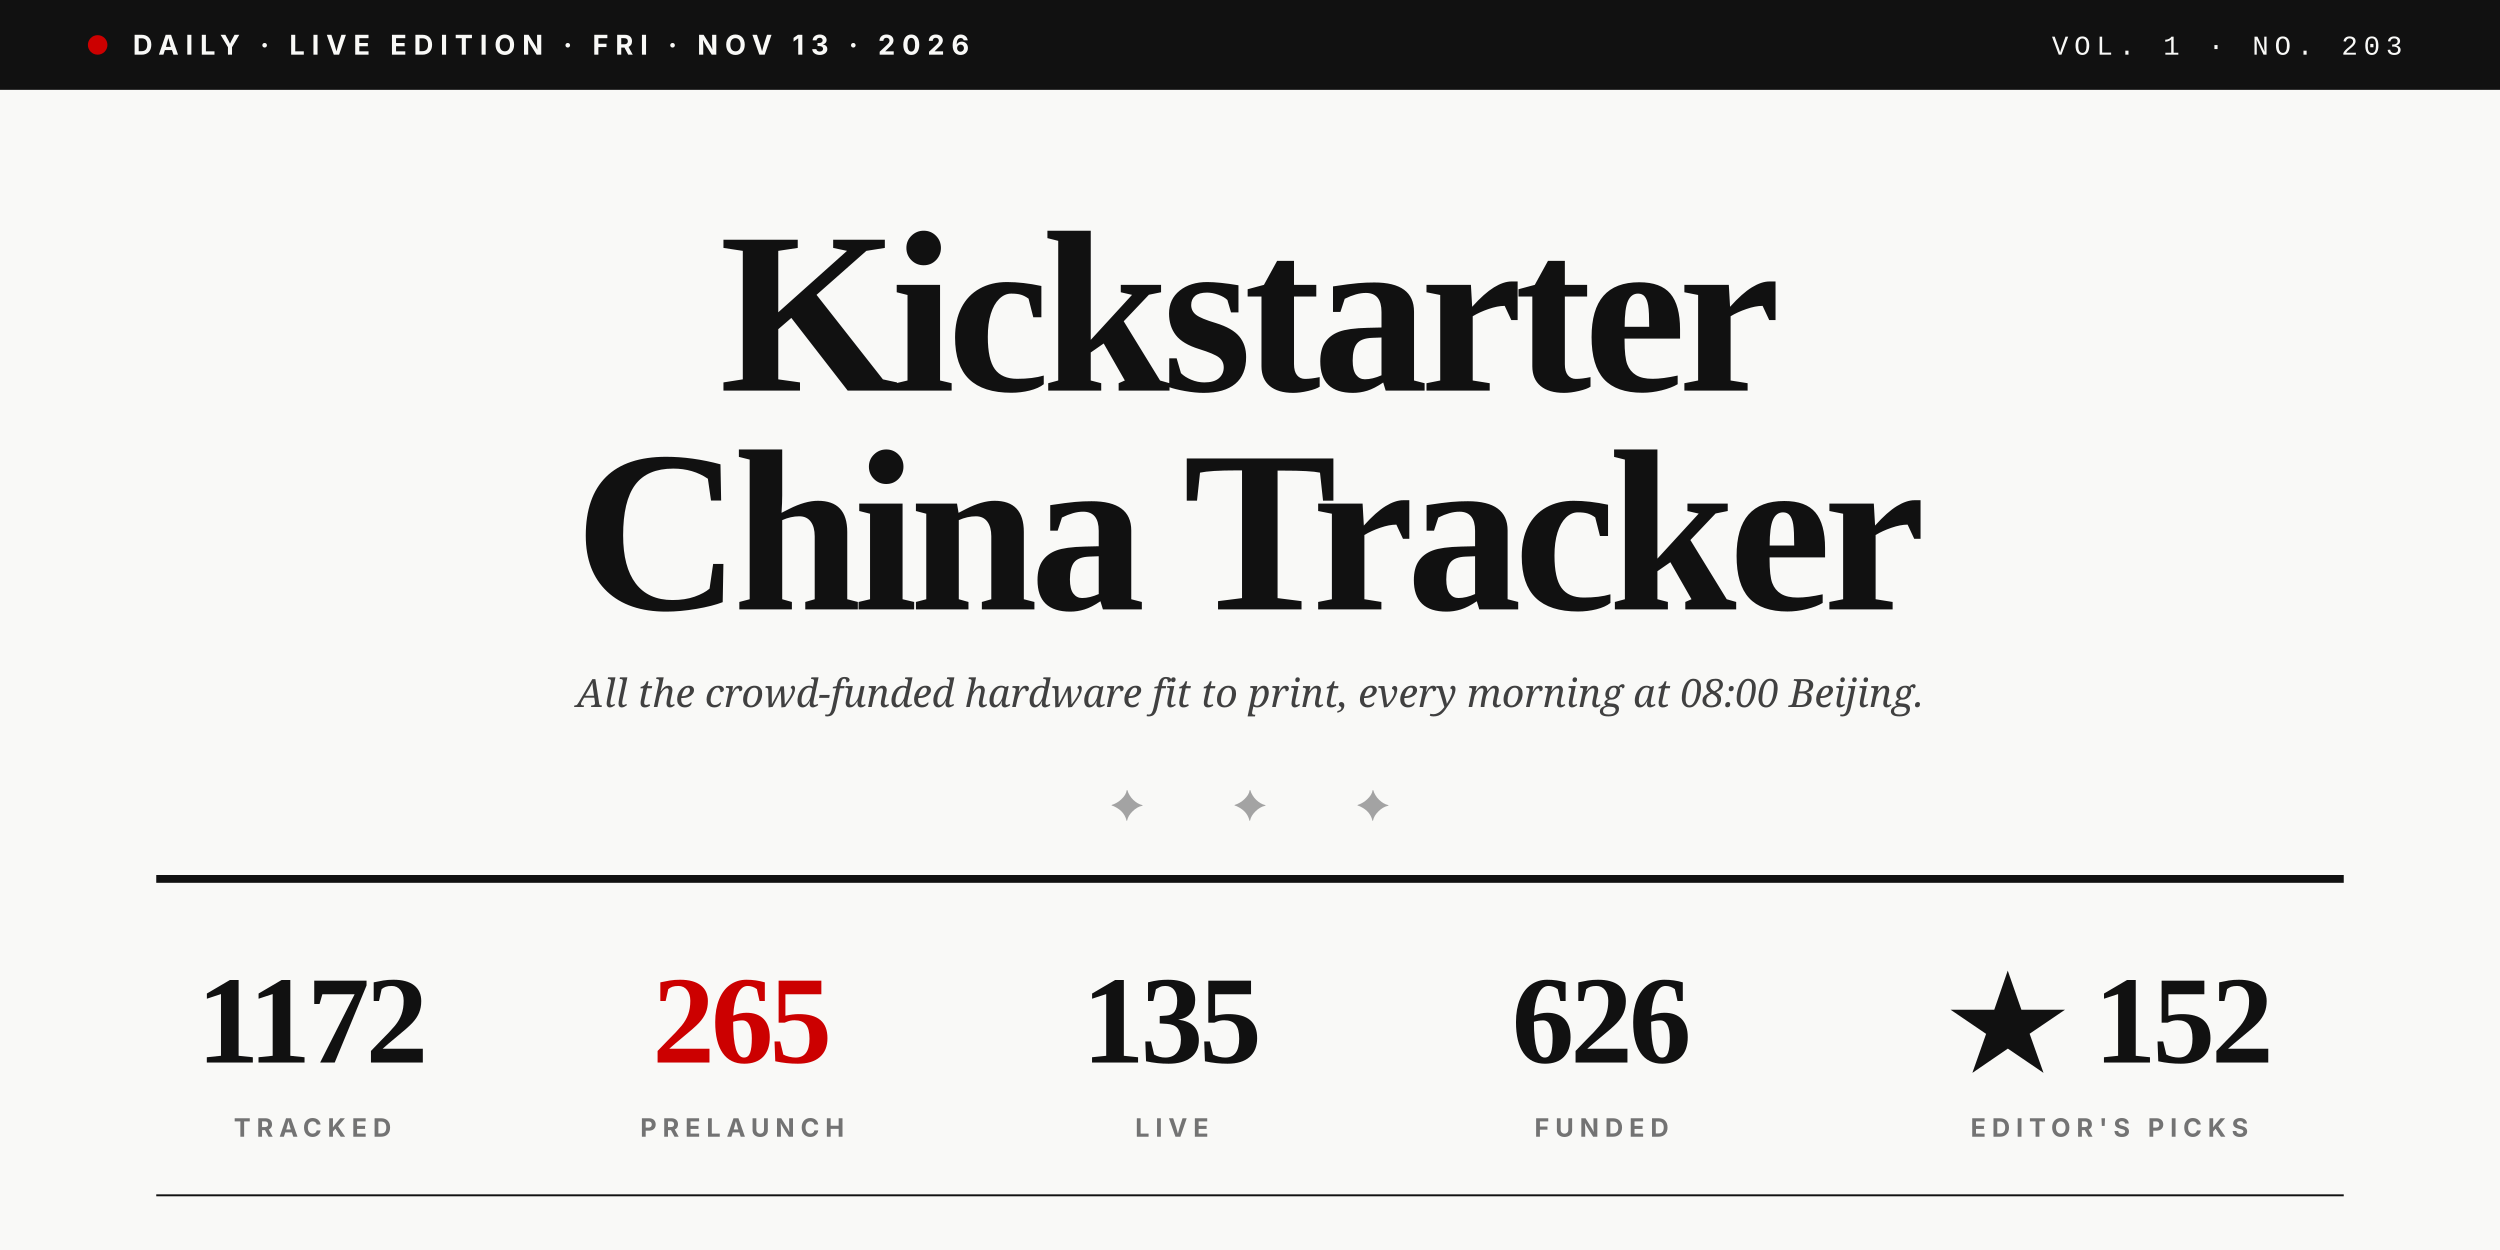
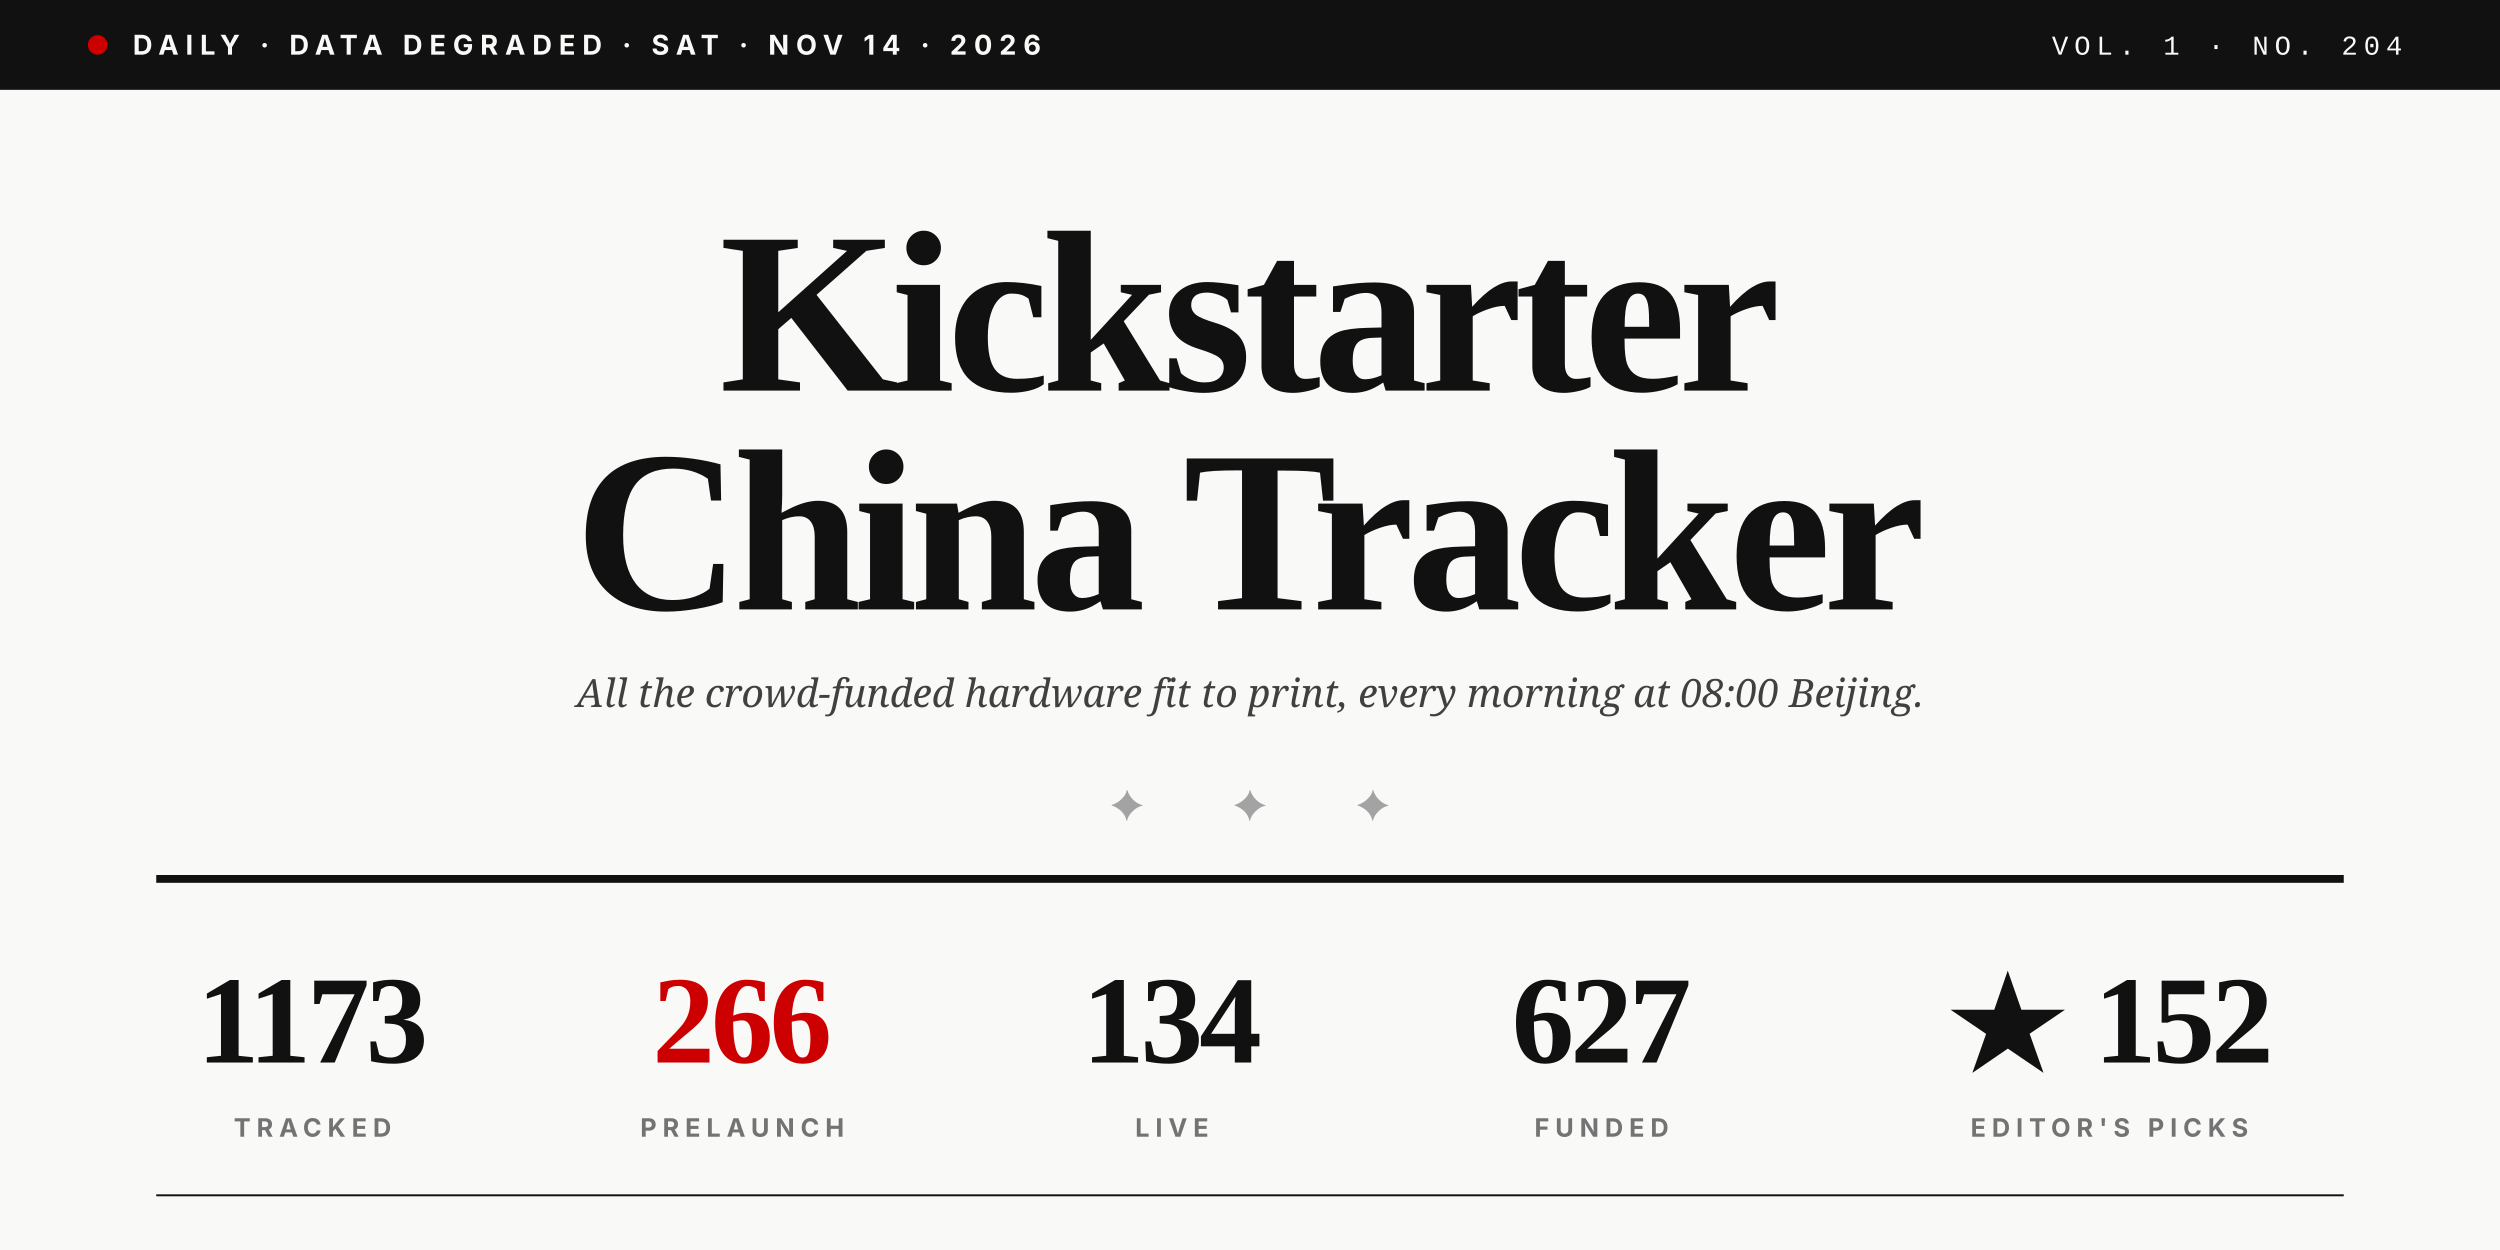
<svg xmlns="http://www.w3.org/2000/svg" viewBox="0 0 1280 640" role="img">
  <rect width="1280" height="640" fill="#F9F9F7" />
  <rect x="0" y="0" width="1280" height="46" fill="#111111" />
  <circle cx="50" cy="23" r="5" fill="#CC0000" />
-   <text x="68" y="28" font-family="Inter, Helvetica, sans-serif" font-size="14" font-weight="700" fill="#F9F9F7" letter-spacing="3.5">DAILY · LIVE EDITION · FRI · NOV 13 · 2026</text>
-   <text x="1230" y="28" text-anchor="end" font-family="JetBrains Mono, Courier New, monospace" font-size="14" font-weight="500" fill="#F9F9F7" letter-spacing="3">VOL. 1 · NO. 203</text>
+   <text x="68" y="28" font-family="Inter, Helvetica, sans-serif" font-size="14" font-weight="700" fill="#F9F9F7" letter-spacing="3.5">DAILY · DATA DEGRADED · SAT · NOV 14 · 2026</text>
+   <text x="1230" y="28" text-anchor="end" font-family="JetBrains Mono, Courier New, monospace" font-size="14" font-weight="500" fill="#F9F9F7" letter-spacing="3">VOL. 1 · NO. 204</text>
  <text x="640" y="200" text-anchor="middle" font-family="Playfair Display, Times New Roman, serif" font-size="118" font-weight="900" fill="#111111" letter-spacing="-4">Kickstarter</text>
  <text x="640" y="312" text-anchor="middle" font-family="Playfair Display, Times New Roman, serif" font-size="118" font-weight="900" fill="#111111" letter-spacing="-4">China Tracker</text>
  <text x="640" y="362" text-anchor="middle" font-family="Lora, Georgia, serif" font-size="20" font-style="italic" fill="#404040">All the crowd-funded hardware fit to print, every morning at 08:00 Beijing.</text>
  <text x="640" y="420" text-anchor="middle" font-family="Playfair Display, Times New Roman, serif" font-size="22" fill="#A3A3A3" letter-spacing="20">✦  ✦  ✦</text>
  <line x1="80" y1="450" x2="1200" y2="450" stroke="#111111" stroke-width="4" />
-   <text x="160" y="544" text-anchor="middle" font-family="Playfair Display, Times New Roman, serif" font-size="64" font-weight="900" fill="#111111" letter-spacing="-2">1172</text>
+   <text x="160" y="544" text-anchor="middle" font-family="Playfair Display, Times New Roman, serif" font-size="64" font-weight="900" fill="#111111" letter-spacing="-2">1173</text>
  <text x="160" y="582" text-anchor="middle" font-family="Inter, Helvetica, sans-serif" font-size="13" font-weight="700" fill="#737373" letter-spacing="3">TRACKED</text>
-   <text x="380" y="544" text-anchor="middle" font-family="Playfair Display, Times New Roman, serif" font-size="64" font-weight="900" fill="#CC0000" letter-spacing="-2">265</text>
+   <text x="380" y="544" text-anchor="middle" font-family="Playfair Display, Times New Roman, serif" font-size="64" font-weight="900" fill="#CC0000" letter-spacing="-2">266</text>
  <text x="380" y="582" text-anchor="middle" font-family="Inter, Helvetica, sans-serif" font-size="13" font-weight="700" fill="#737373" letter-spacing="3">PRELAUNCH</text>
-   <text x="600" y="544" text-anchor="middle" font-family="Playfair Display, Times New Roman, serif" font-size="64" font-weight="900" fill="#111111" letter-spacing="-2">135</text>
+   <text x="600" y="544" text-anchor="middle" font-family="Playfair Display, Times New Roman, serif" font-size="64" font-weight="900" fill="#111111" letter-spacing="-2">134</text>
  <text x="600" y="582" text-anchor="middle" font-family="Inter, Helvetica, sans-serif" font-size="13" font-weight="700" fill="#737373" letter-spacing="3">LIVE</text>
-   <text x="820" y="544" text-anchor="middle" font-family="Playfair Display, Times New Roman, serif" font-size="64" font-weight="900" fill="#111111" letter-spacing="-2">626</text>
+   <text x="820" y="544" text-anchor="middle" font-family="Playfair Display, Times New Roman, serif" font-size="64" font-weight="900" fill="#111111" letter-spacing="-2">627</text>
  <text x="820" y="582" text-anchor="middle" font-family="Inter, Helvetica, sans-serif" font-size="13" font-weight="700" fill="#737373" letter-spacing="3">FUNDED</text>
  <text x="1080" y="544" text-anchor="middle" font-family="Playfair Display, Times New Roman, serif" font-size="64" font-weight="900" fill="#111111" letter-spacing="-2">★ 152</text>
  <text x="1080" y="582" text-anchor="middle" font-family="Inter, Helvetica, sans-serif" font-size="13" font-weight="700" fill="#737373" letter-spacing="3">EDITOR'S PICKS</text>
  <line x1="80" y1="612" x2="1200" y2="612" stroke="#111111" stroke-width="1" />
</svg>
